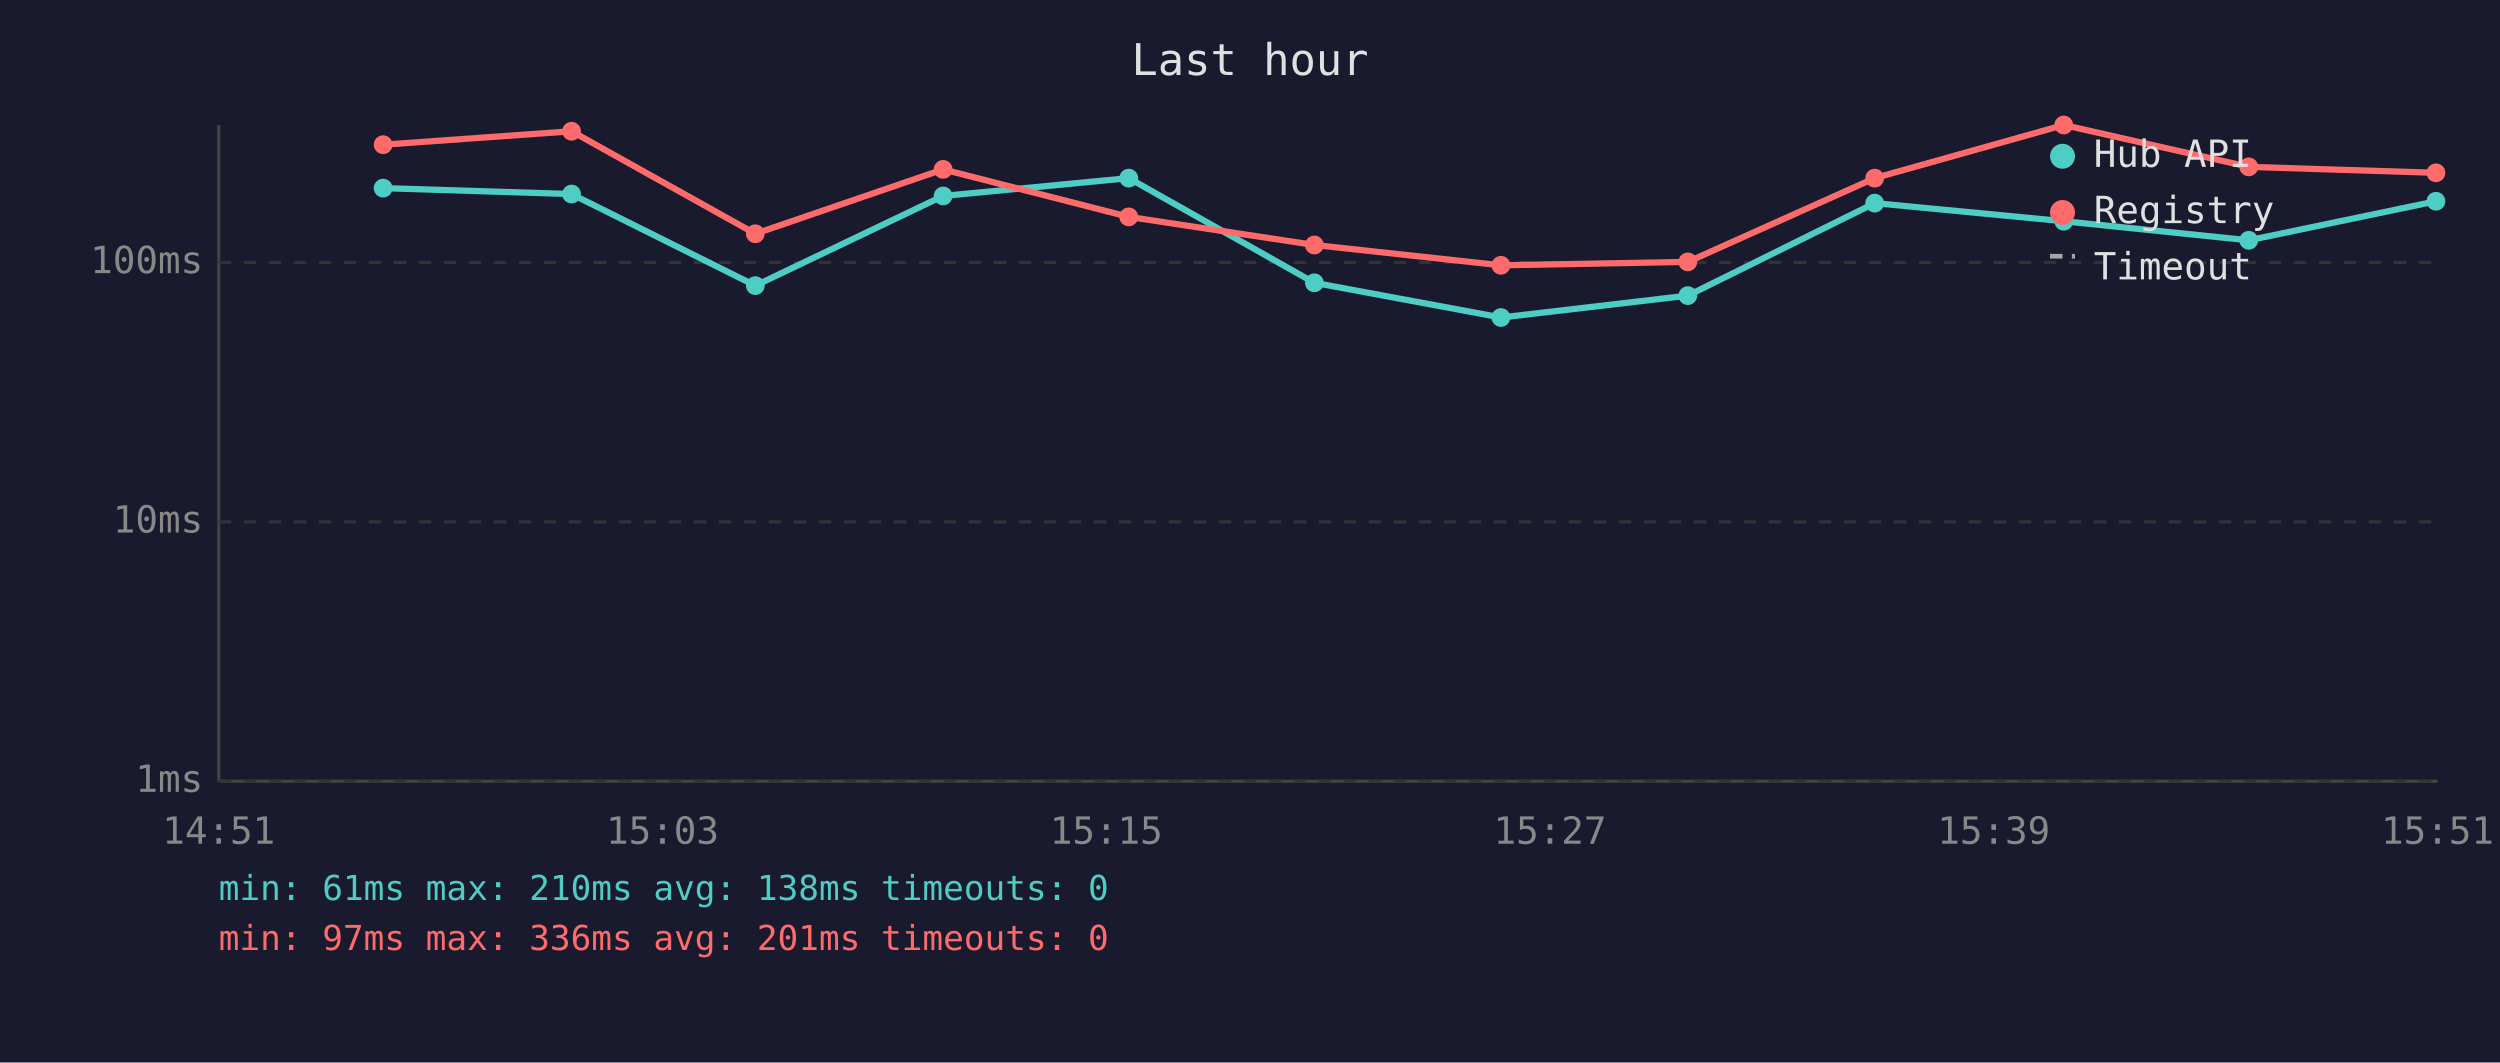
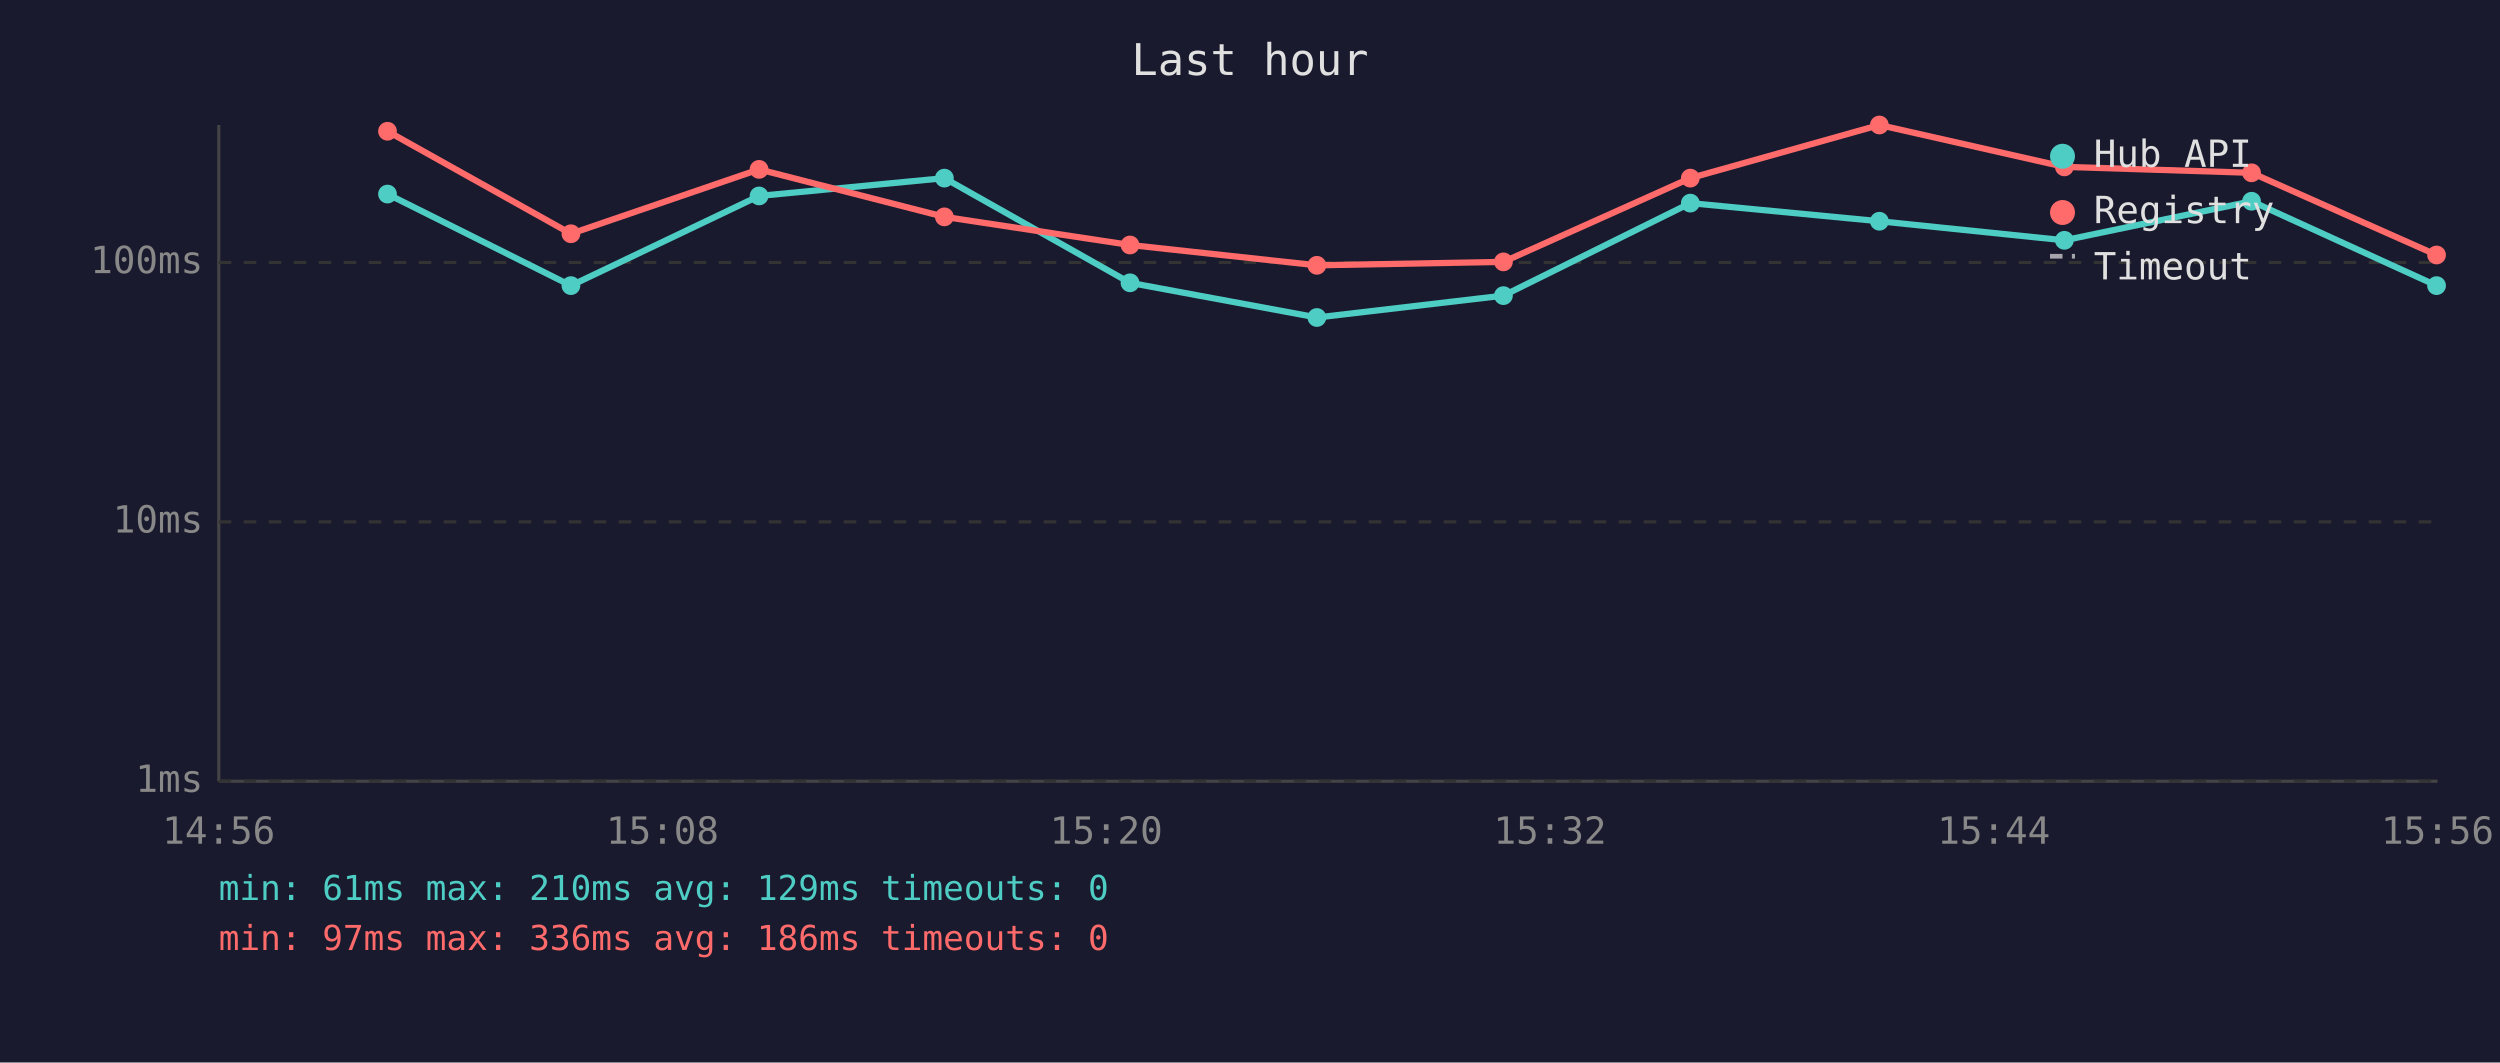
<svg xmlns="http://www.w3.org/2000/svg" viewBox="0 0 800 340" font-family="monospace" font-size="12">
  <rect width="800" height="340" fill="#1a1a2e" />
  <text x="400" y="24" fill="#e0e0e0" font-size="14" text-anchor="middle">Last hour</text>
  <line x1="70" y1="40" x2="70" y2="250" stroke="#444" stroke-width="1" />
  <line x1="70" y1="250" x2="780" y2="250" stroke="#444" stroke-width="1" />
  <line x1="70" y1="250" x2="780" y2="250" stroke="#333" stroke-width="1" stroke-dasharray="4" />
  <text x="65" y="250" fill="#888" text-anchor="end" dominant-baseline="middle">1ms</text>
  <line x1="70" y1="167" x2="780" y2="167" stroke="#333" stroke-width="1" stroke-dasharray="4" />
  <text x="65" y="167" fill="#888" text-anchor="end" dominant-baseline="middle">10ms</text>
  <line x1="70" y1="84" x2="780" y2="84" stroke="#333" stroke-width="1" stroke-dasharray="4" />
  <text x="65" y="84" fill="#888" text-anchor="end" dominant-baseline="middle">100ms</text>
-   <text x="70" y="270" fill="#888" text-anchor="middle">14:51</text>
-   <text x="212" y="270" fill="#888" text-anchor="middle">15:03</text>
-   <text x="354" y="270" fill="#888" text-anchor="middle">15:15</text>
-   <text x="496" y="270" fill="#888" text-anchor="middle">15:27</text>
-   <text x="638" y="270" fill="#888" text-anchor="middle">15:39</text>
-   <text x="780" y="270" fill="#888" text-anchor="middle">15:51</text>
-   <polyline points="122.6,60.2 182.9,62.1 241.7,91.4 301.8,62.7 361.2,57.0 420.6,90.5 480.3,101.6 540.1,94.6 599.9,65.0 660.4,70.8 719.6,76.9 779.5,64.4" fill="none" stroke="#4ecdc4" stroke-width="2" opacity="1" />
-   <circle cx="122.6" cy="60.2" r="3" fill="#4ecdc4" />
-   <circle cx="182.9" cy="62.1" r="3" fill="#4ecdc4" />
-   <circle cx="241.7" cy="91.4" r="3" fill="#4ecdc4" />
-   <circle cx="301.8" cy="62.7" r="3" fill="#4ecdc4" />
-   <circle cx="361.2" cy="57.0" r="3" fill="#4ecdc4" />
-   <circle cx="420.6" cy="90.5" r="3" fill="#4ecdc4" />
-   <circle cx="480.3" cy="101.6" r="3" fill="#4ecdc4" />
-   <circle cx="540.1" cy="94.6" r="3" fill="#4ecdc4" />
-   <circle cx="599.9" cy="65.0" r="3" fill="#4ecdc4" />
-   <circle cx="660.4" cy="70.8" r="3" fill="#4ecdc4" />
-   <circle cx="719.6" cy="76.9" r="3" fill="#4ecdc4" />
-   <circle cx="779.5" cy="64.4" r="3" fill="#4ecdc4" />
-   <polyline points="122.6,46.3 182.9,42.0 241.7,74.8 301.8,54.2 361.2,69.4 420.6,78.4 480.3,84.9 540.1,83.8 599.9,57.0 660.4,40.0 719.6,53.4 779.5,55.3" fill="none" stroke="#ff6b6b" stroke-width="2" opacity="1" />
-   <circle cx="122.6" cy="46.3" r="3" fill="#ff6b6b" />
-   <circle cx="182.9" cy="42.0" r="3" fill="#ff6b6b" />
-   <circle cx="241.7" cy="74.8" r="3" fill="#ff6b6b" />
-   <circle cx="301.8" cy="54.2" r="3" fill="#ff6b6b" />
-   <circle cx="361.2" cy="69.4" r="3" fill="#ff6b6b" />
-   <circle cx="420.6" cy="78.4" r="3" fill="#ff6b6b" />
-   <circle cx="480.3" cy="84.9" r="3" fill="#ff6b6b" />
-   <circle cx="540.1" cy="83.8" r="3" fill="#ff6b6b" />
-   <circle cx="599.9" cy="57.0" r="3" fill="#ff6b6b" />
-   <circle cx="660.4" cy="40.0" r="3" fill="#ff6b6b" />
-   <circle cx="719.6" cy="53.4" r="3" fill="#ff6b6b" />
-   <circle cx="779.5" cy="55.3" r="3" fill="#ff6b6b" />
+   <text x="70" y="270" fill="#888" text-anchor="middle">14:56</text>
+   <text x="212" y="270" fill="#888" text-anchor="middle">15:08</text>
+   <text x="354" y="270" fill="#888" text-anchor="middle">15:20</text>
+   <text x="496" y="270" fill="#888" text-anchor="middle">15:32</text>
+   <text x="638" y="270" fill="#888" text-anchor="middle">15:44</text>
+   <text x="780" y="270" fill="#888" text-anchor="middle">15:56</text>
+   <polyline points="124.0,62.1 182.7,91.4 242.9,62.7 302.2,57.0 361.6,90.5 421.4,101.6 481.1,94.6 540.9,65.0 601.4,70.8 660.6,76.9 720.5,64.4 779.7,91.4" fill="none" stroke="#4ecdc4" stroke-width="2" opacity="1" />
+   <circle cx="124.0" cy="62.1" r="3" fill="#4ecdc4" />
+   <circle cx="182.7" cy="91.4" r="3" fill="#4ecdc4" />
+   <circle cx="242.9" cy="62.7" r="3" fill="#4ecdc4" />
+   <circle cx="302.2" cy="57.0" r="3" fill="#4ecdc4" />
+   <circle cx="361.6" cy="90.5" r="3" fill="#4ecdc4" />
+   <circle cx="421.4" cy="101.6" r="3" fill="#4ecdc4" />
+   <circle cx="481.1" cy="94.6" r="3" fill="#4ecdc4" />
+   <circle cx="540.9" cy="65.0" r="3" fill="#4ecdc4" />
+   <circle cx="601.4" cy="70.8" r="3" fill="#4ecdc4" />
+   <circle cx="660.6" cy="76.9" r="3" fill="#4ecdc4" />
+   <circle cx="720.5" cy="64.4" r="3" fill="#4ecdc4" />
+   <circle cx="779.7" cy="91.4" r="3" fill="#4ecdc4" />
+   <polyline points="124.0,42.0 182.7,74.8 242.9,54.2 302.2,69.4 361.6,78.4 421.4,84.9 481.1,83.8 540.9,57.0 601.4,40.0 660.6,53.4 720.5,55.3 779.7,81.6" fill="none" stroke="#ff6b6b" stroke-width="2" opacity="1" />
+   <circle cx="124.0" cy="42.0" r="3" fill="#ff6b6b" />
+   <circle cx="182.7" cy="74.8" r="3" fill="#ff6b6b" />
+   <circle cx="242.9" cy="54.2" r="3" fill="#ff6b6b" />
+   <circle cx="302.2" cy="69.4" r="3" fill="#ff6b6b" />
+   <circle cx="361.6" cy="78.4" r="3" fill="#ff6b6b" />
+   <circle cx="421.4" cy="84.9" r="3" fill="#ff6b6b" />
+   <circle cx="481.1" cy="83.8" r="3" fill="#ff6b6b" />
+   <circle cx="540.9" cy="57.0" r="3" fill="#ff6b6b" />
+   <circle cx="601.4" cy="40.0" r="3" fill="#ff6b6b" />
+   <circle cx="660.6" cy="53.4" r="3" fill="#ff6b6b" />
+   <circle cx="720.5" cy="55.3" r="3" fill="#ff6b6b" />
+   <circle cx="779.7" cy="81.6" r="3" fill="#ff6b6b" />
  <circle cx="660" cy="50" r="4" fill="#4ecdc4" />
  <text x="670" y="50" fill="#e0e0e0" dominant-baseline="middle">Hub API</text>
  <circle cx="660" cy="68" r="4" fill="#ff6b6b" />
  <text x="670" y="68" fill="#e0e0e0" dominant-baseline="middle">Registry</text>
  <line x1="656" y1="82" x2="664" y2="82" stroke="#e0e0e0" stroke-width="1.5" stroke-dasharray="4,3" opacity="0.7" />
  <text x="670" y="86" fill="#e0e0e0" dominant-baseline="middle">Timeout</text>
-   <text x="70" y="288" fill="#4ecdc4" font-size="11">min: 61ms  max: 210ms  avg: 138ms  timeouts: 0</text>
-   <text x="70" y="304" fill="#ff6b6b" font-size="11">min: 97ms  max: 336ms  avg: 201ms  timeouts: 0</text>
+   <text x="70" y="288" fill="#4ecdc4" font-size="11">min: 61ms  max: 210ms  avg: 129ms  timeouts: 0</text>
+   <text x="70" y="304" fill="#ff6b6b" font-size="11">min: 97ms  max: 336ms  avg: 186ms  timeouts: 0</text>
</svg>
